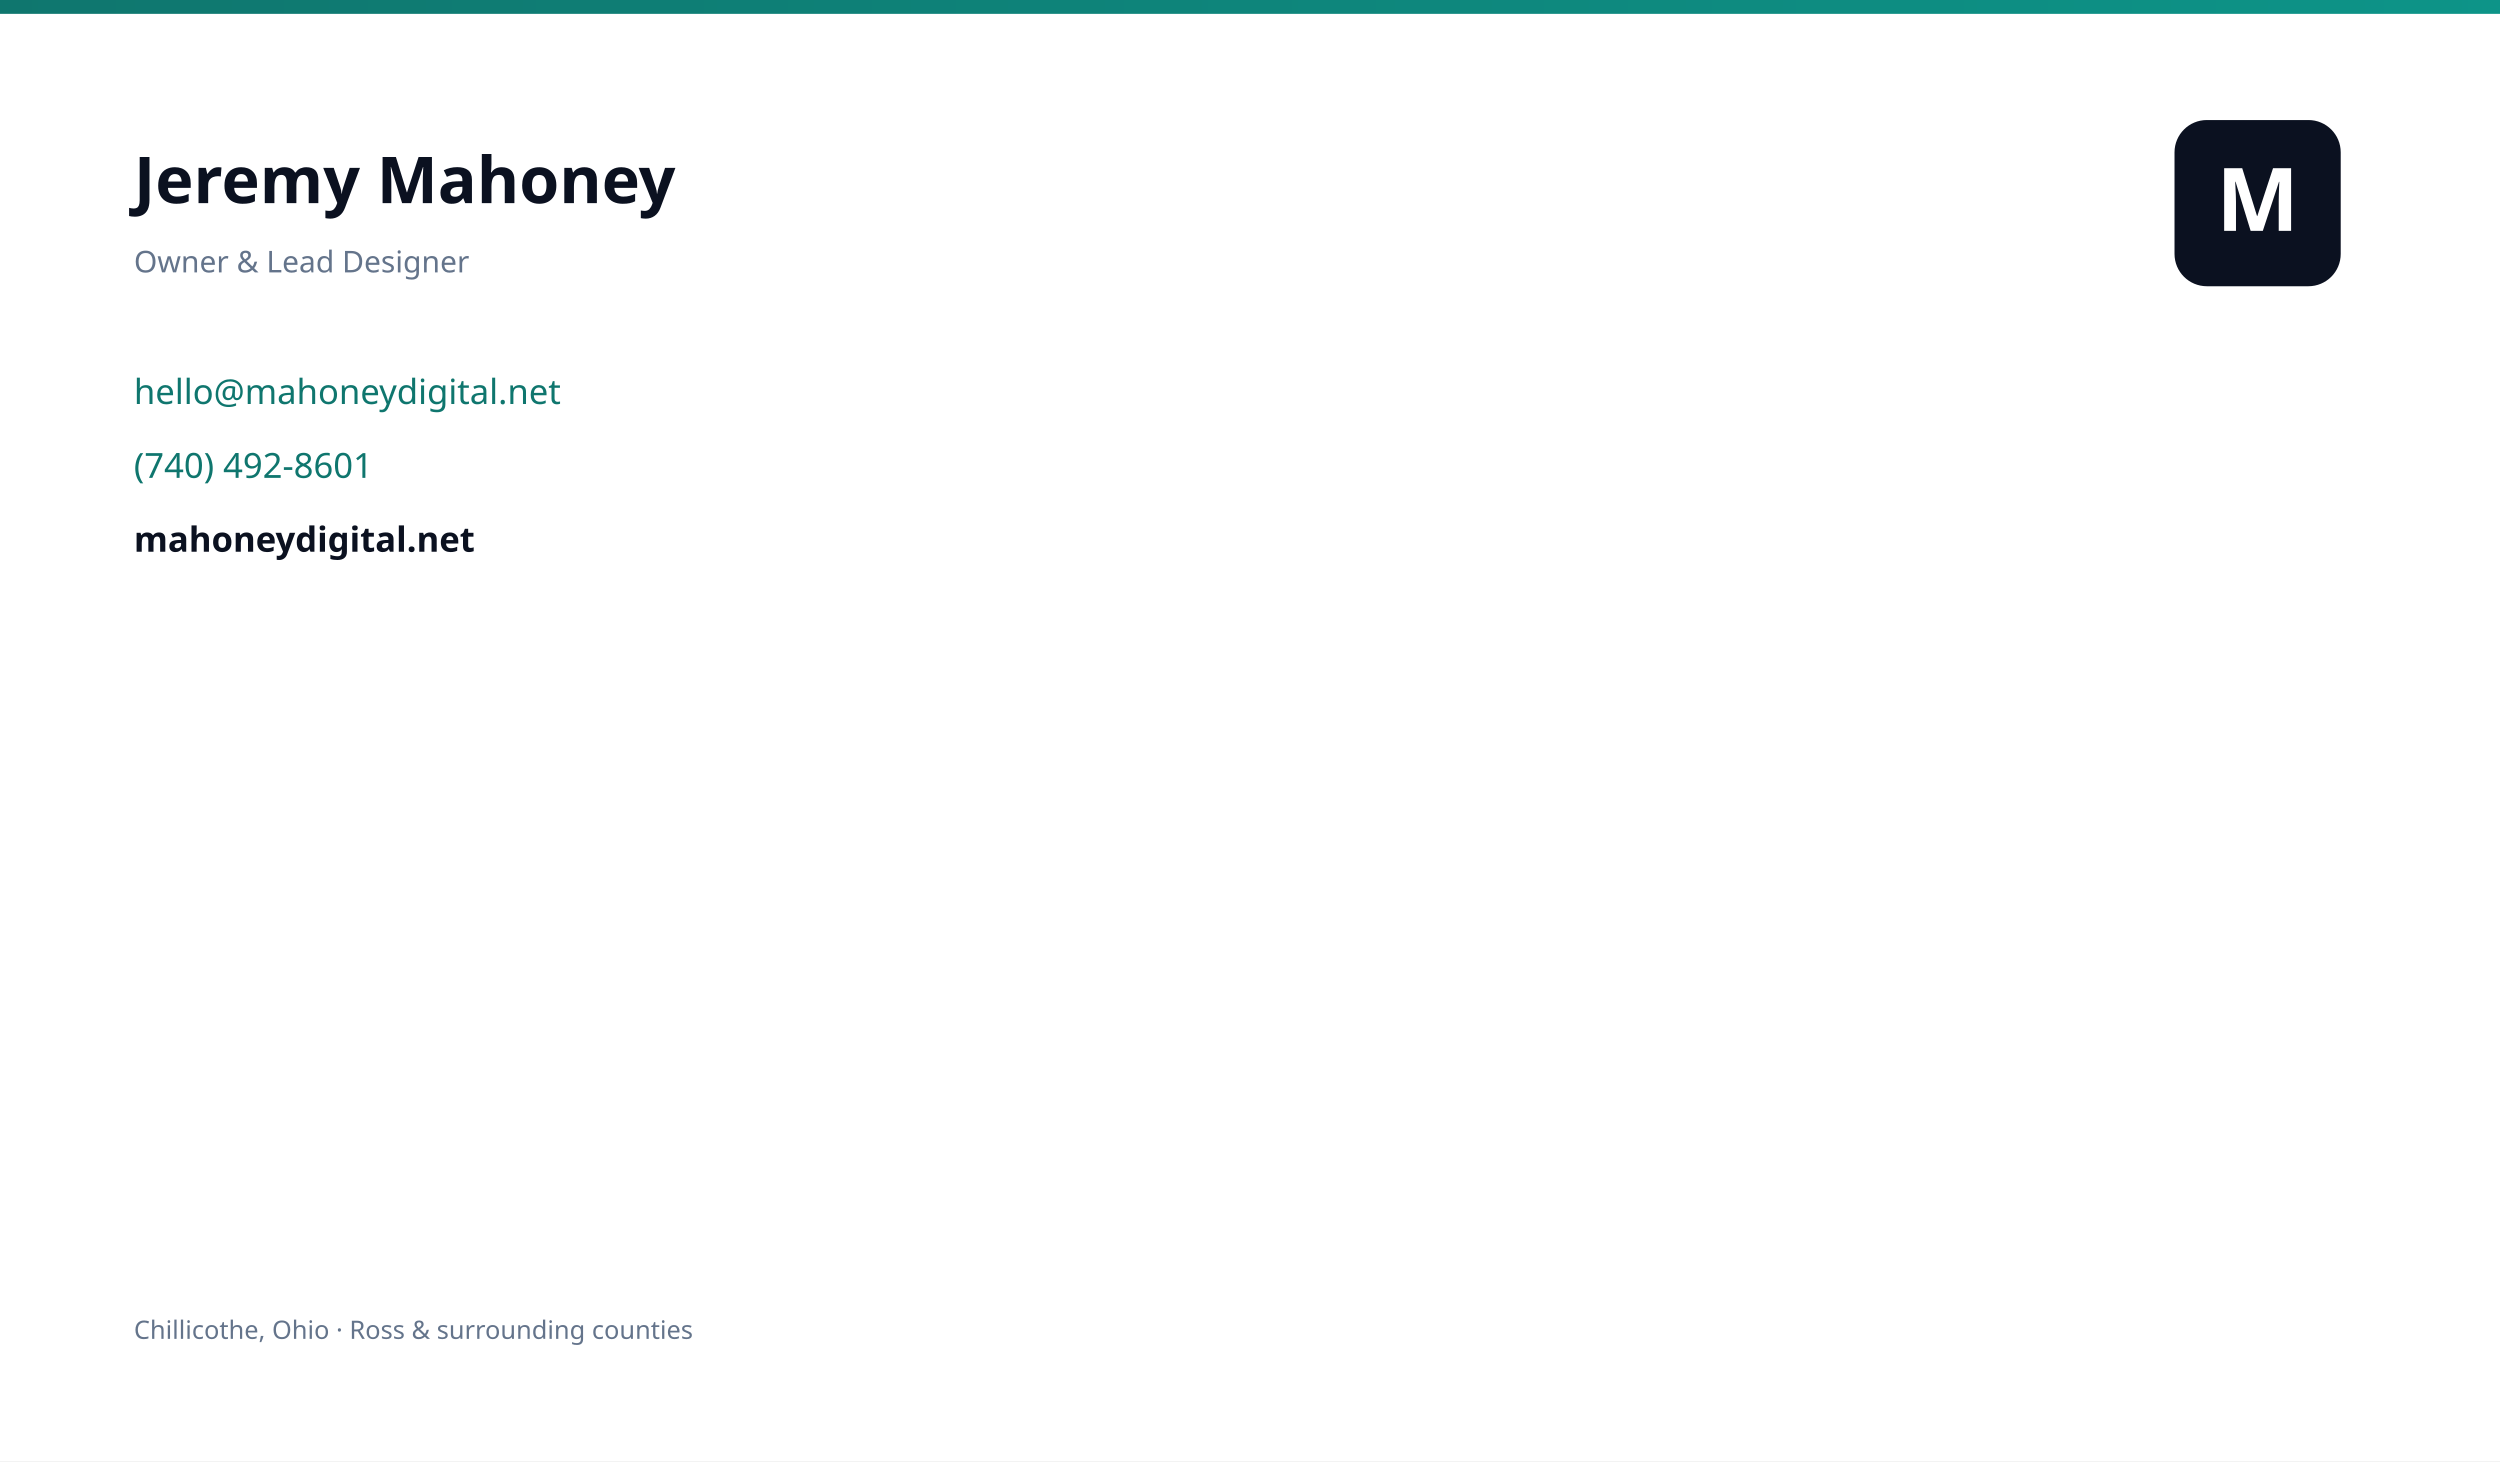
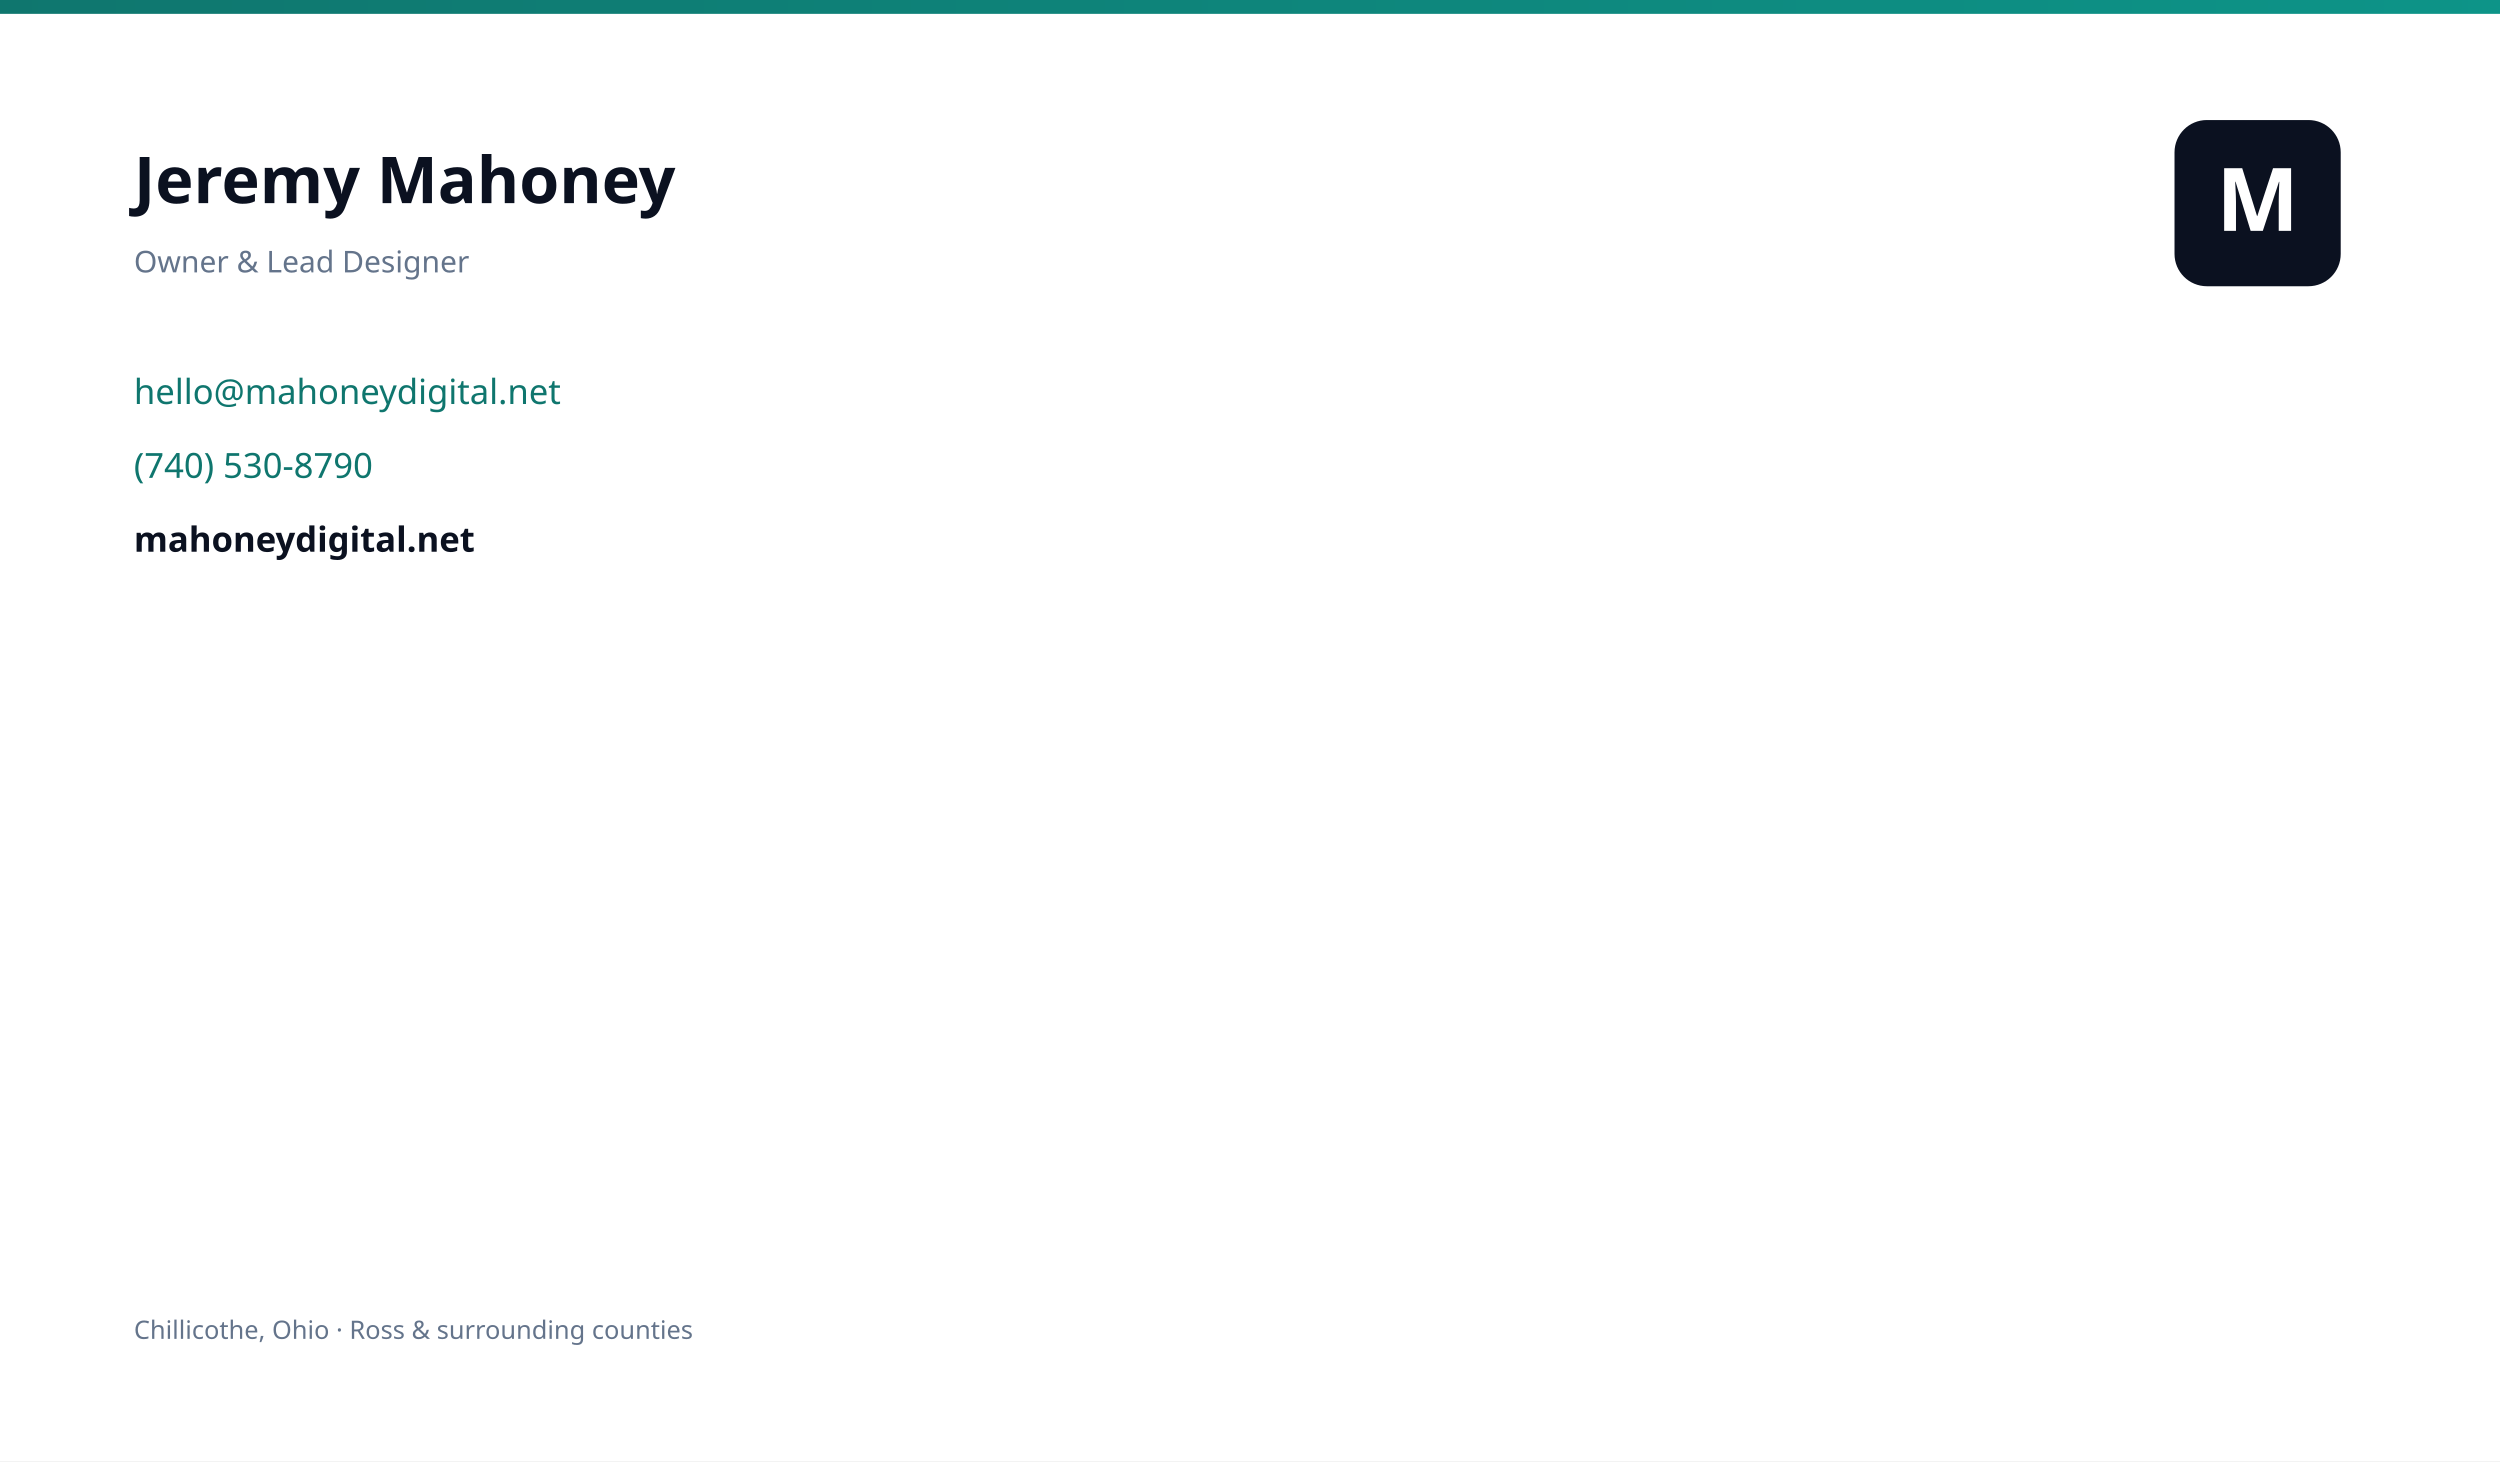
<svg xmlns="http://www.w3.org/2000/svg" width="3.61in" height="2.11in" viewBox="0 0 1083 633">
  <rect width="1083" height="633" fill="#ffffff" />
  <rect y="0" width="1083" height="6" fill="url(#bar)" />
  <defs>
    <linearGradient id="bar" x1="0" y1="0" x2="1" y2="0">
      <stop offset="0%" stop-color="#0f766e" />
      <stop offset="100%" stop-color="#0d9488" />
    </linearGradient>
  </defs>
  <rect x="942" y="52" width="72" height="72" rx="14" fill="#0b1120" />
  <text x="978" y="100" text-anchor="middle" font-family="Segoe UI, system-ui, sans-serif" font-size="38" font-weight="700" fill="#ffffff">M</text>
  <text x="58" y="88" font-family="Segoe UI, system-ui, sans-serif" font-size="28" font-weight="700" fill="#0b1120">Jeremy Mahoney</text>
  <text x="58" y="118" font-family="Segoe UI, system-ui, sans-serif" font-size="13" fill="#64748b">Owner &amp; Lead Designer</text>
  <text x="58" y="175" font-family="Segoe UI, system-ui, sans-serif" font-size="15" fill="#0f766e">hello@mahoneydigital.net</text>
-   <text x="58" y="207" font-family="Segoe UI, system-ui, sans-serif" font-size="15" fill="#0f766e">(740) 492-8601</text>
+   <text x="58" y="207" font-family="Segoe UI, system-ui, sans-serif" font-size="15" fill="#0f766e">(740) 530-8790</text>
  <text x="58" y="239" font-family="Segoe UI, system-ui, sans-serif" font-size="15" font-weight="600" fill="#0b1120">mahoneydigital.net</text>
  <text x="58" y="580" font-family="Segoe UI, system-ui, sans-serif" font-size="11" fill="#64748b">Chillicothe, Ohio · Ross &amp; surrounding counties</text>
</svg>
